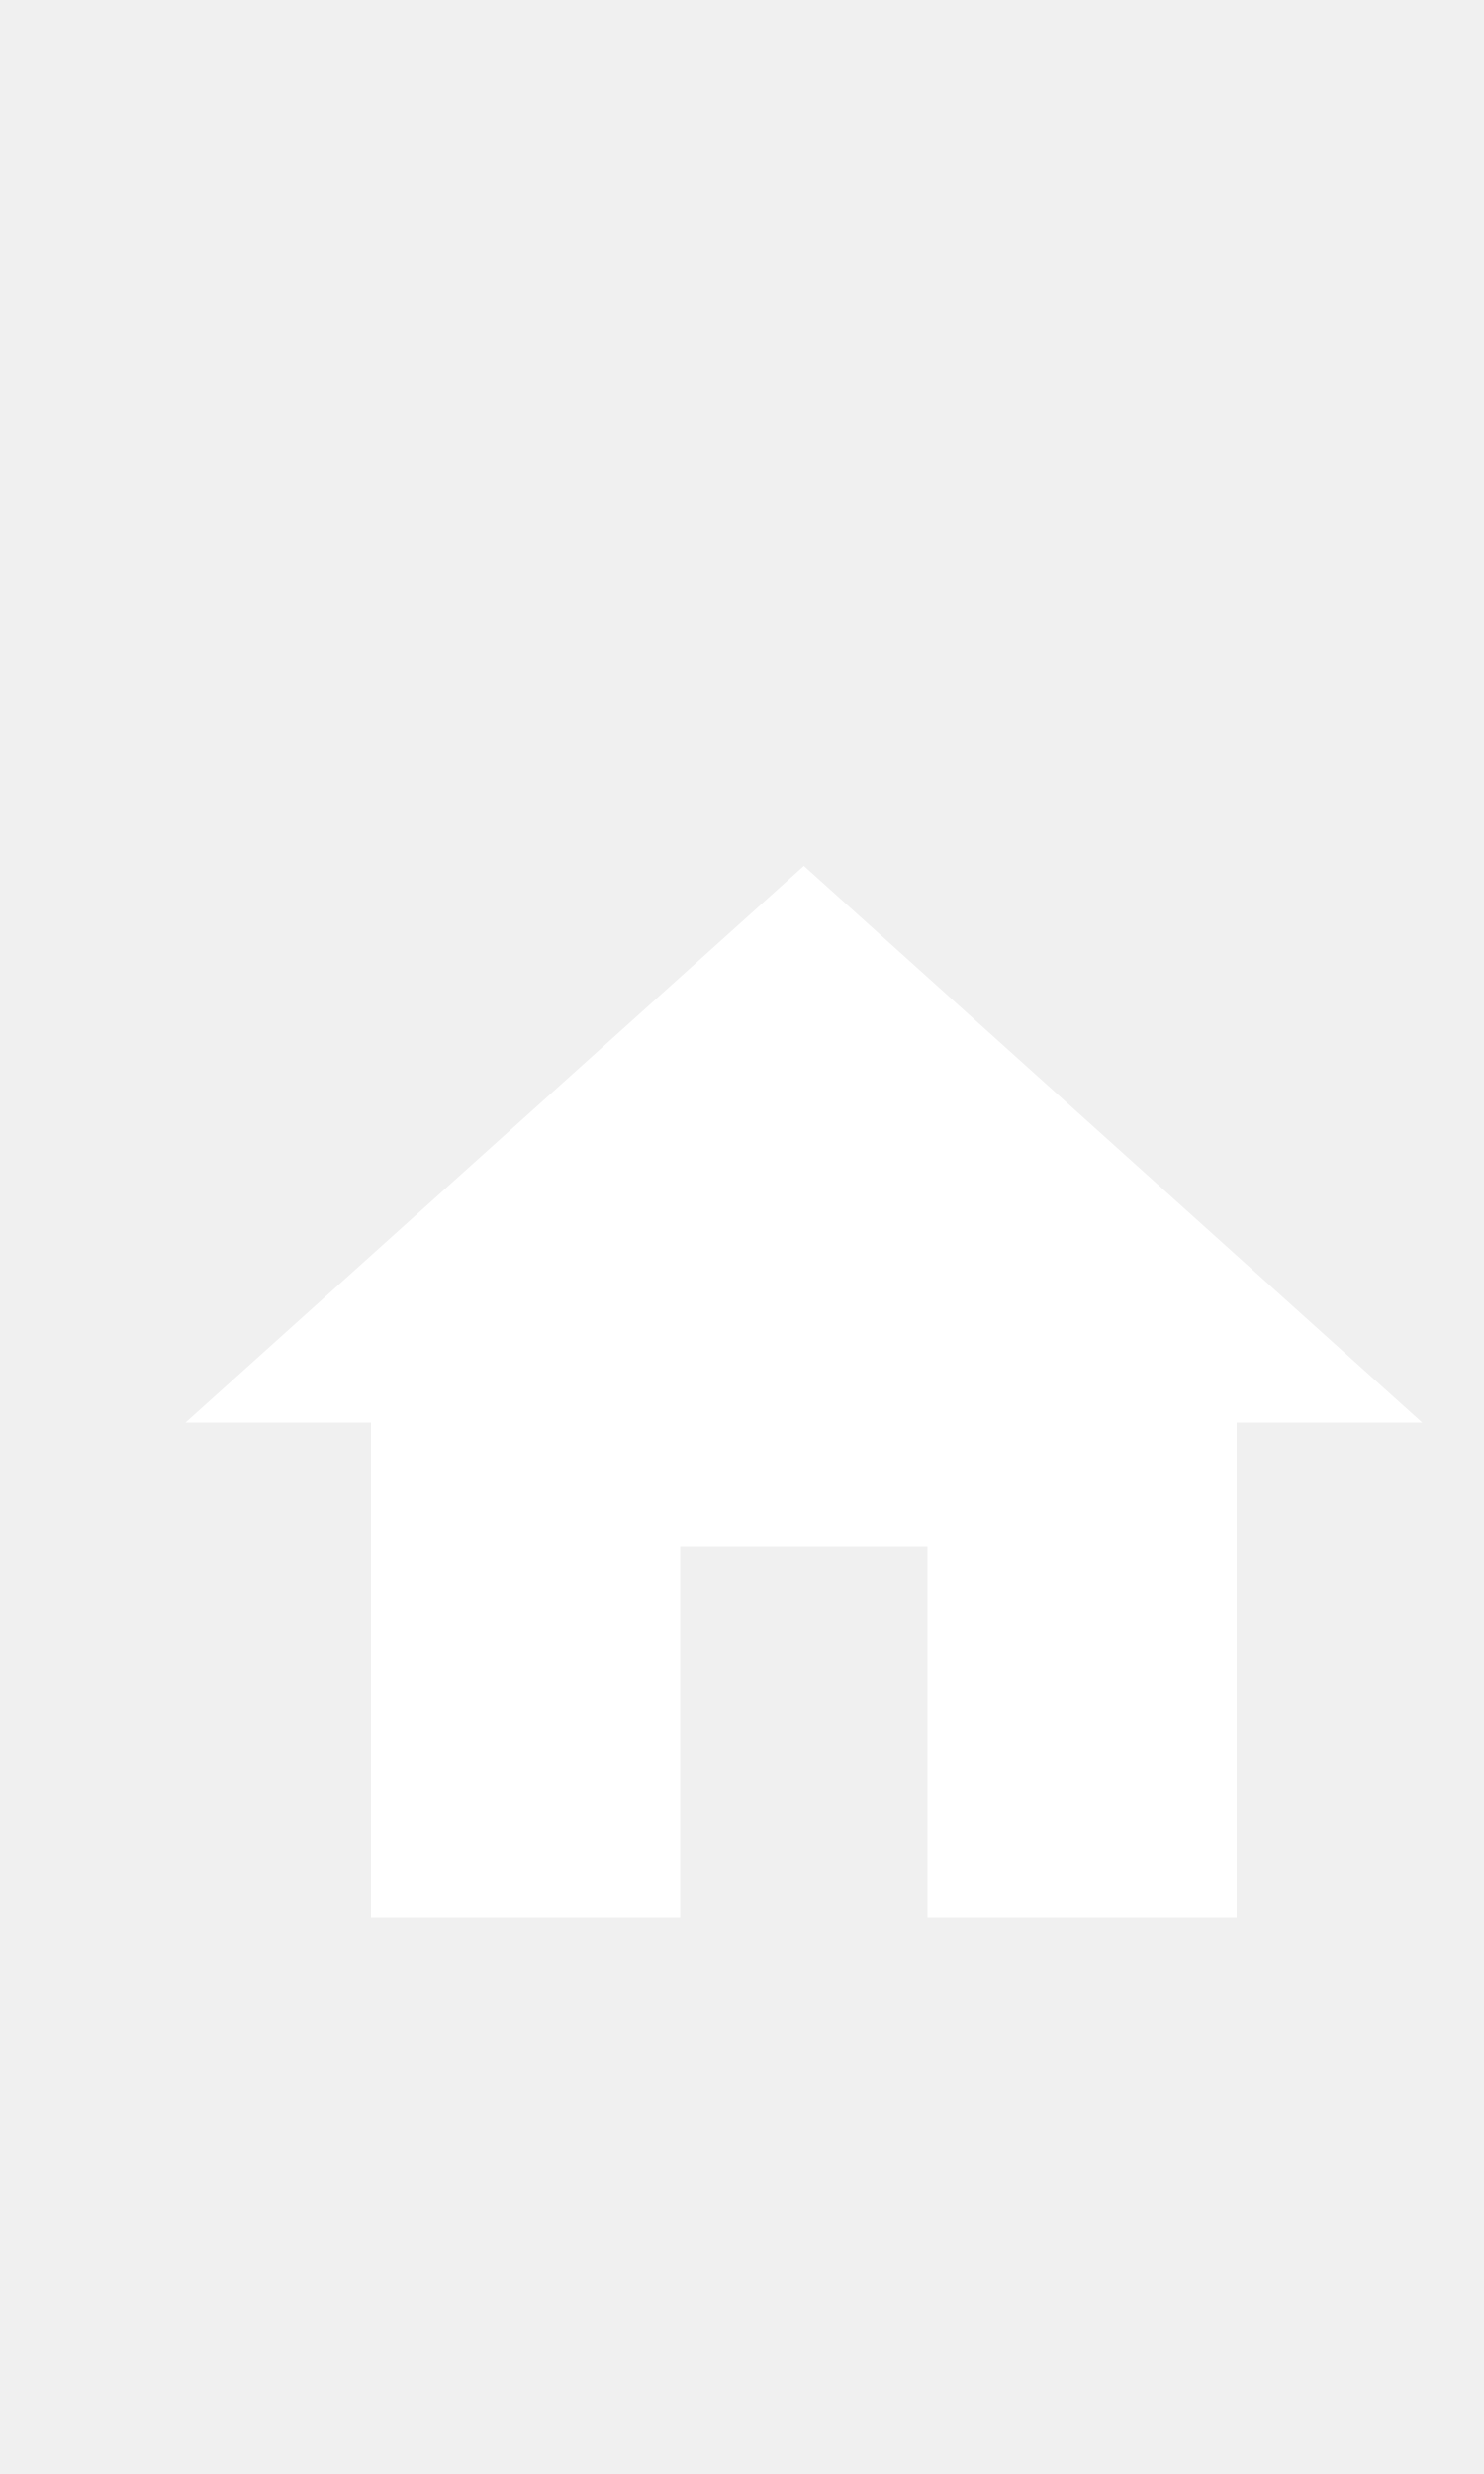
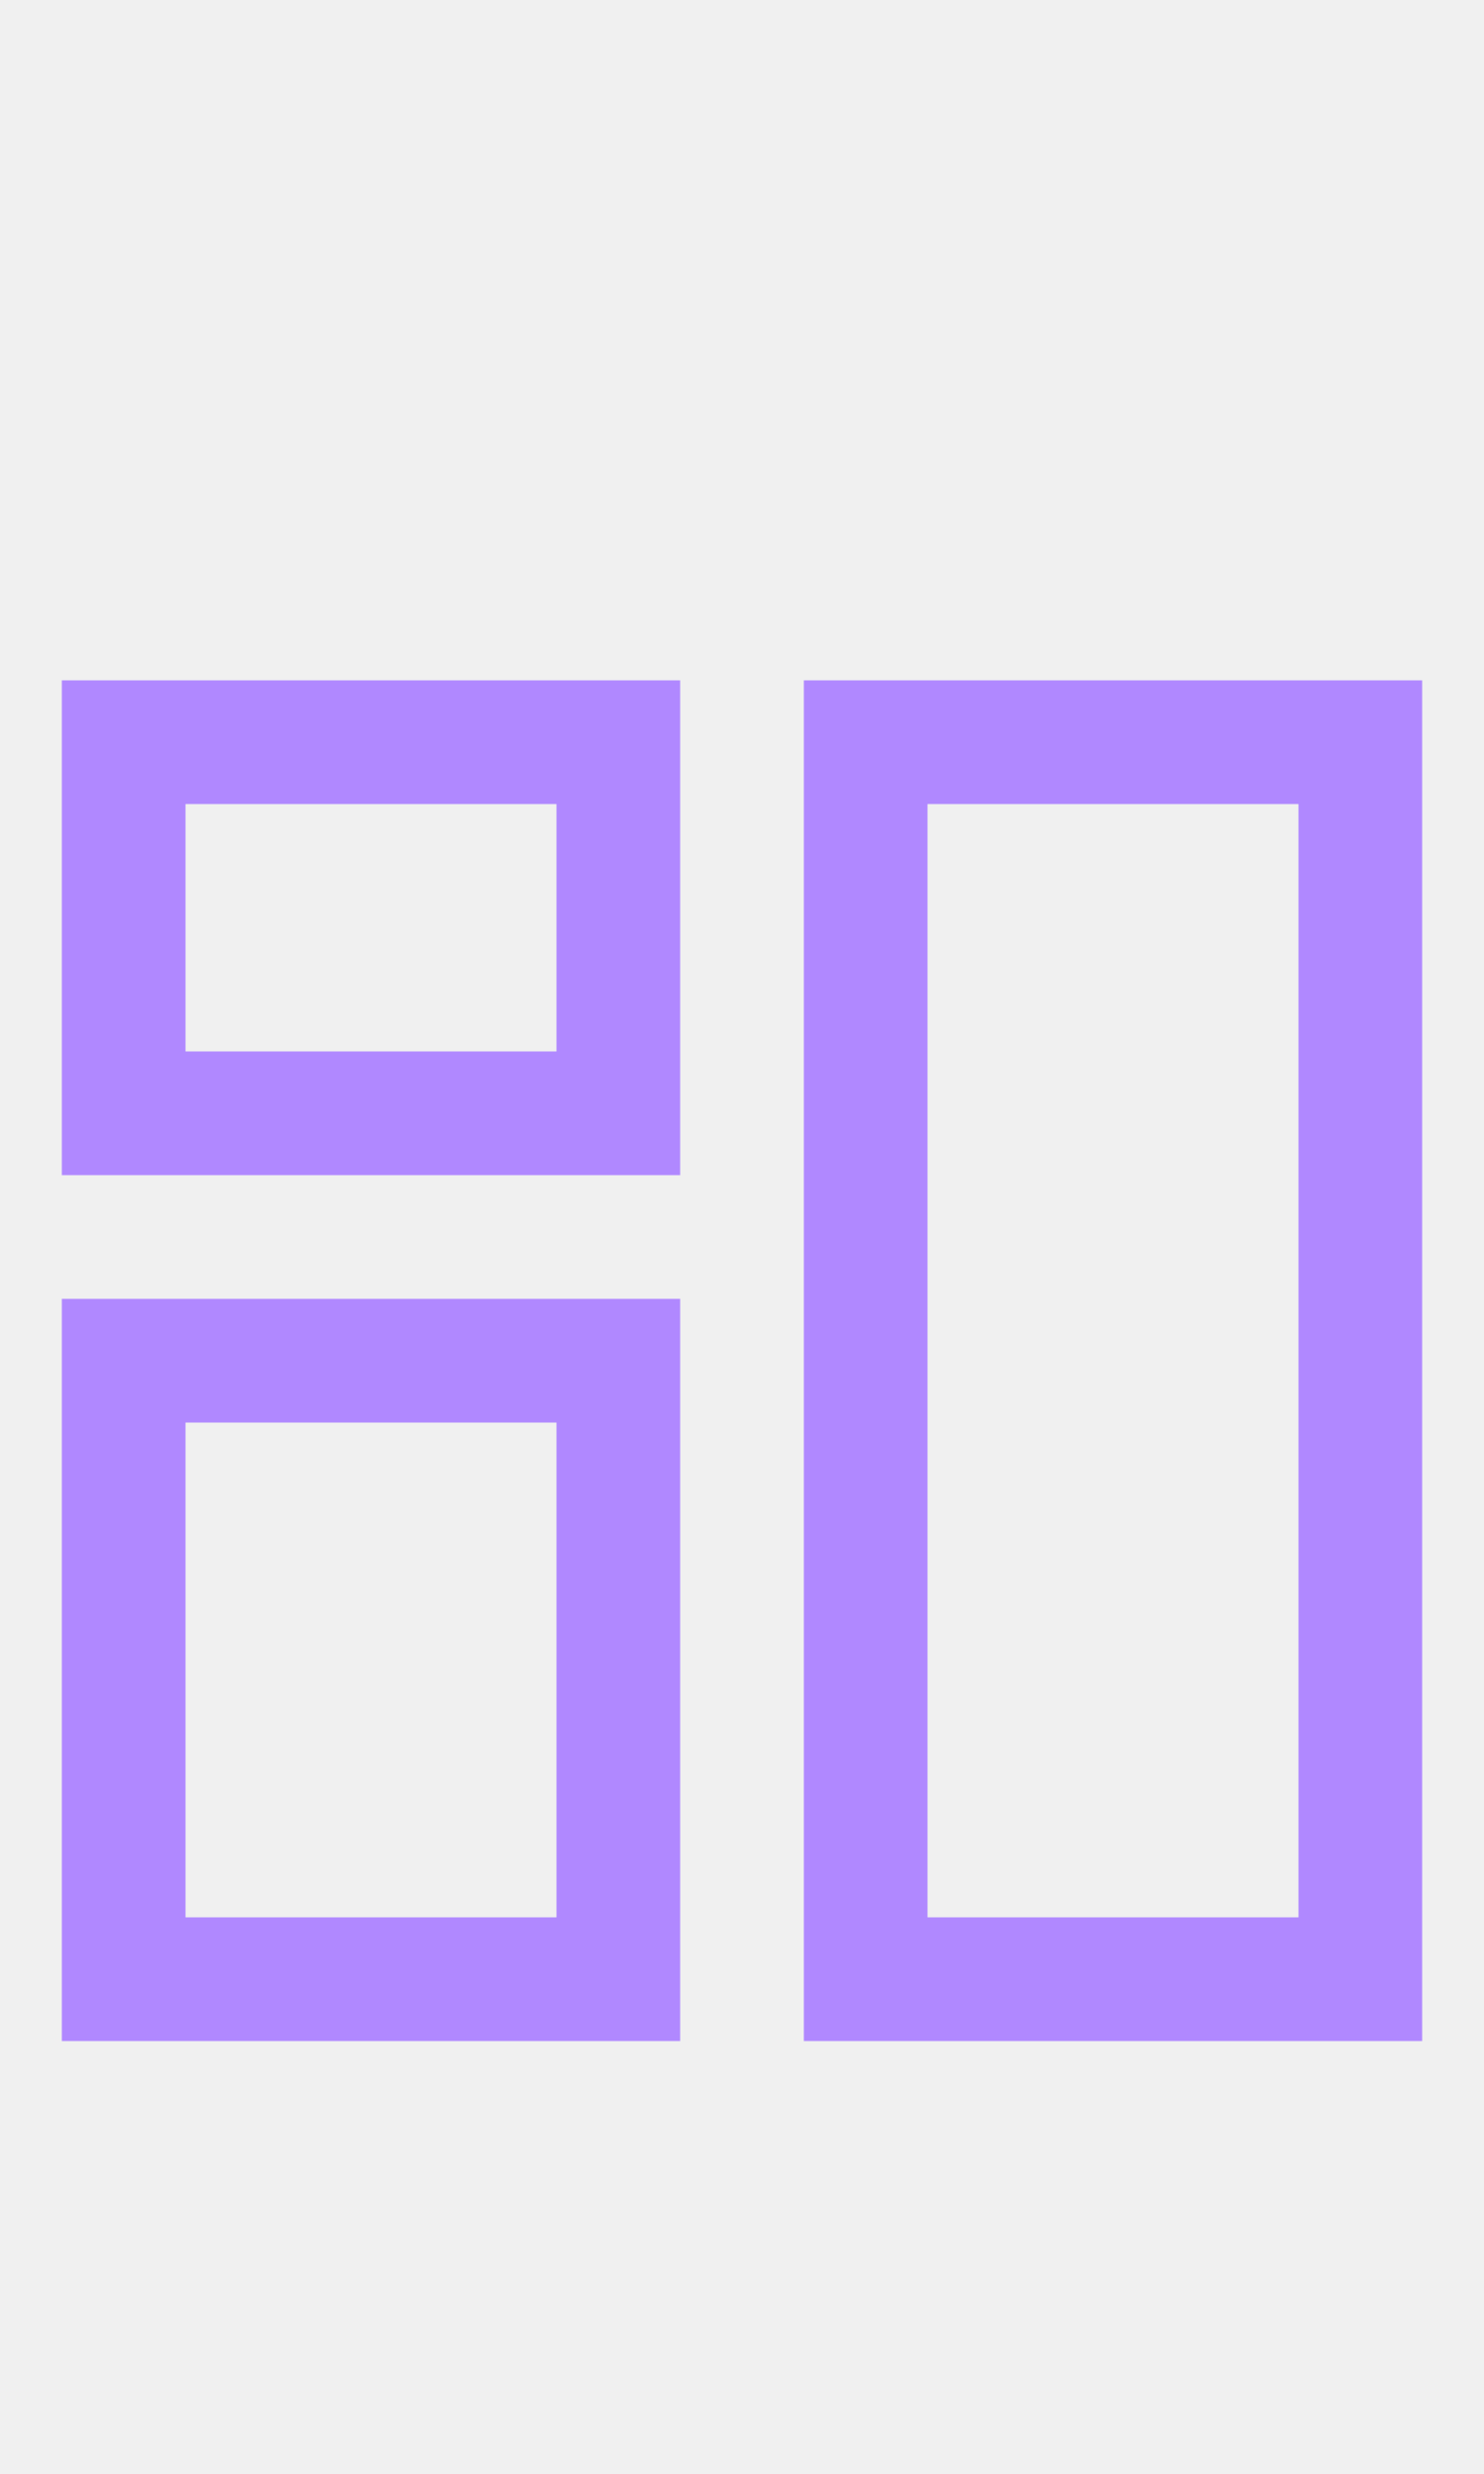
- <svg xmlns="http://www.w3.org/2000/svg" width="24px" height="40px" viewBox="0 0 24 40" version="1.1" id="svg14">
-   <defs id="defs18" />
-   <g id="g61" transform="translate(1,11)">
-     <path id="path2" d="M 0,0 H 24 V 24 H 0 Z" style="fill:none" />
-     <path style="fill:#ffffff;fill-opacity:1" id="path4" d="m 10,20 v -6 h 4 v 6 h 5 v -8 h 3 L 12,3 2,12 h 3 v 8 z" />
+ <svg xmlns="http://www.w3.org/2000/svg" width="24px" height="40px" viewBox="0 0 24 40" version="1.1">
+   <g id="Dashboard" stroke="none" stroke-width="1" fill="none" fill-rule="evenodd">
+     <g id="Group" transform="translate(1, 11)" fill="#B088FF" fill-rule="nonzero">
+       <g id="Group_8812">
+         <path d="M10,8 L0,8 L0,0 L10,0 L10,8 Z M2,6 L8,6 L8,2 L2,2 L2,6 Z" id="Path_18866" />
+       </g>
+       <g id="Group_8813" transform="translate(12, 0)">
+         <path d="M10,22 L0,22 L0,0 L10,0 L10,22 Z M2,20 L8,20 L8,2 L2,2 L2,20 Z" id="Path_18867" />
+       </g>
+       <g id="Group_8814" transform="translate(0, 10)">
+         <path d="M10,12 L0,12 L0,0 L10,0 L10,12 Z M2,10 L8,10 L8,2 L2,2 L2,10 Z" id="Path_18868" />
+       </g>
+     </g>
  </g>
</svg>
